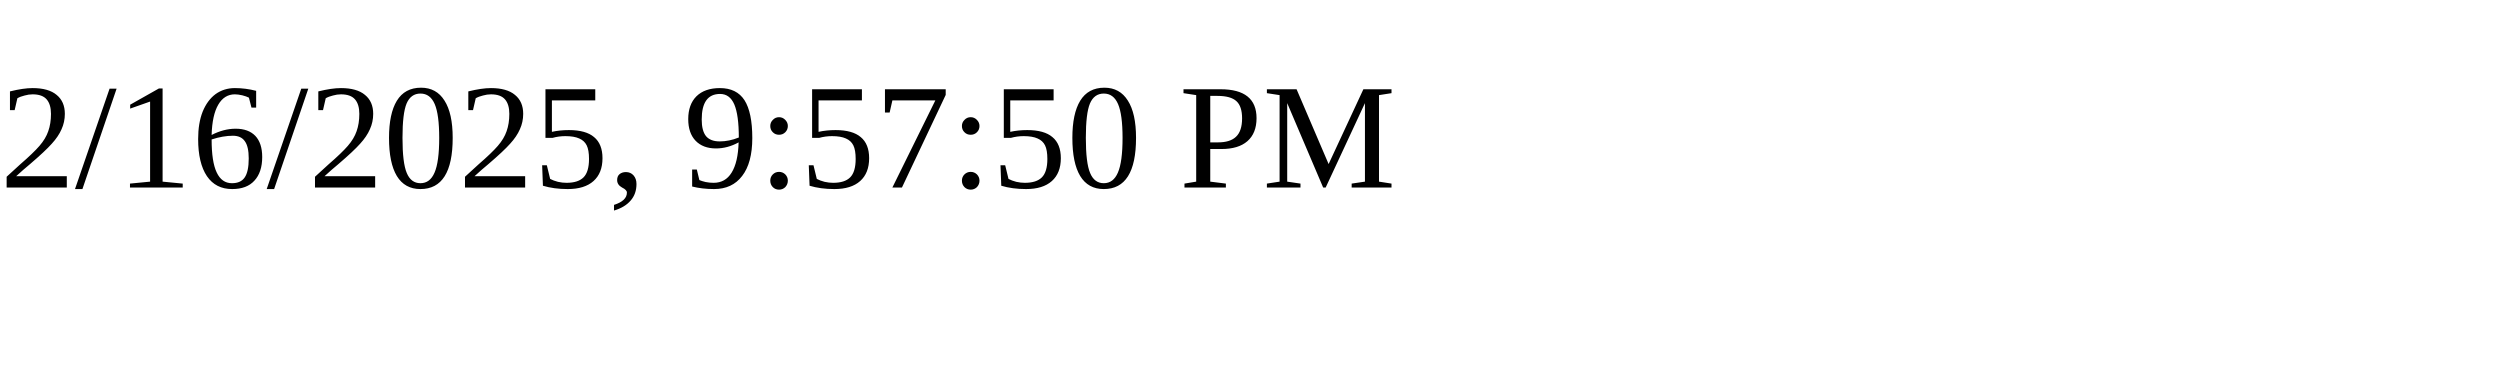
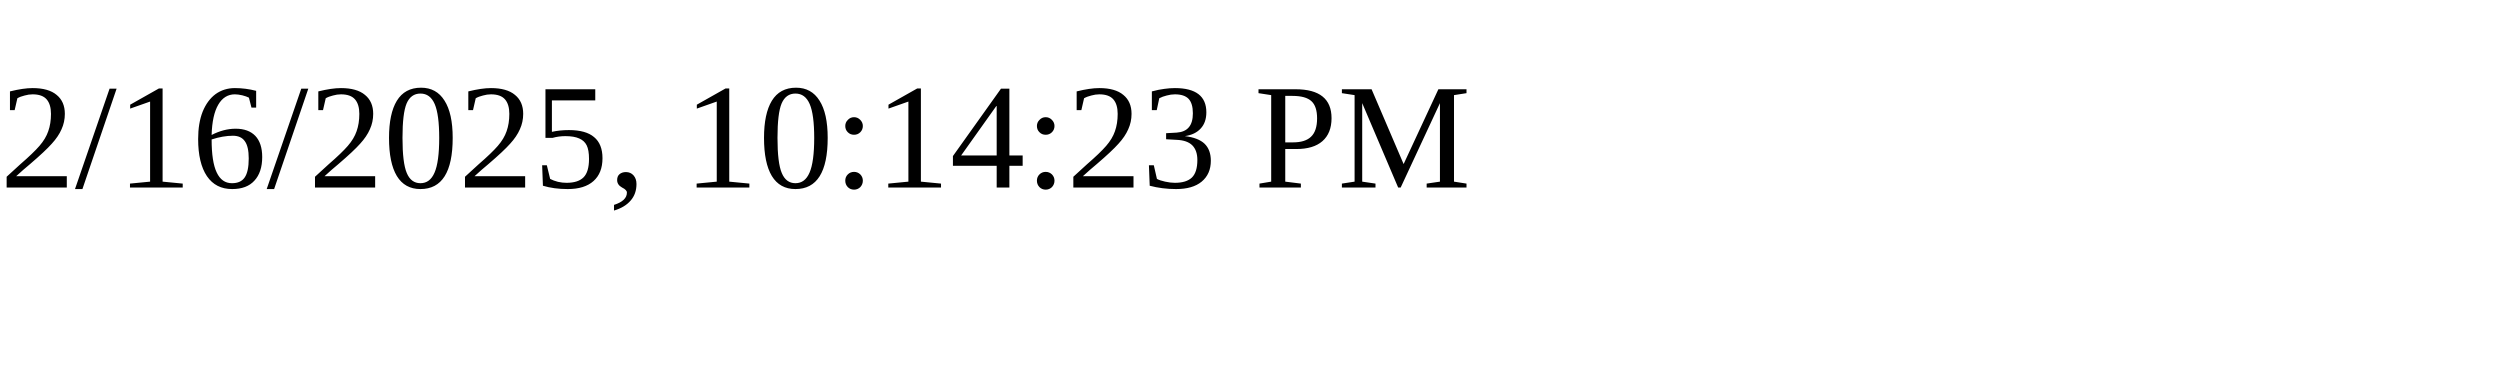
<svg xmlns="http://www.w3.org/2000/svg" height="30" width="200">
-   <text x="0" y="15">2/16/2025, 9:57:50 PM</text>
+   <text x="0" y="15">2/16/2025, 10:14:23 PM</text>
</svg>
